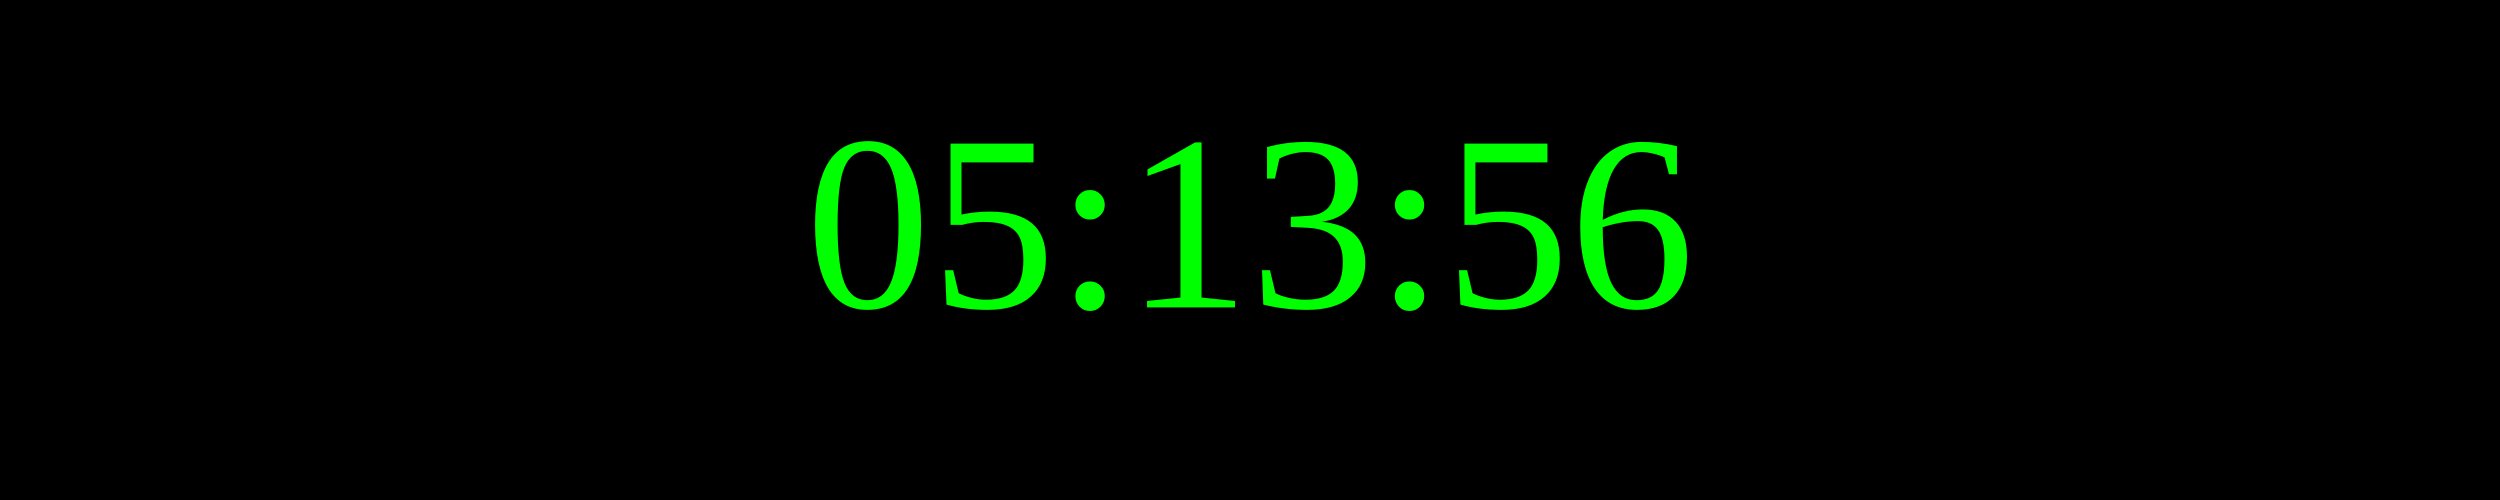
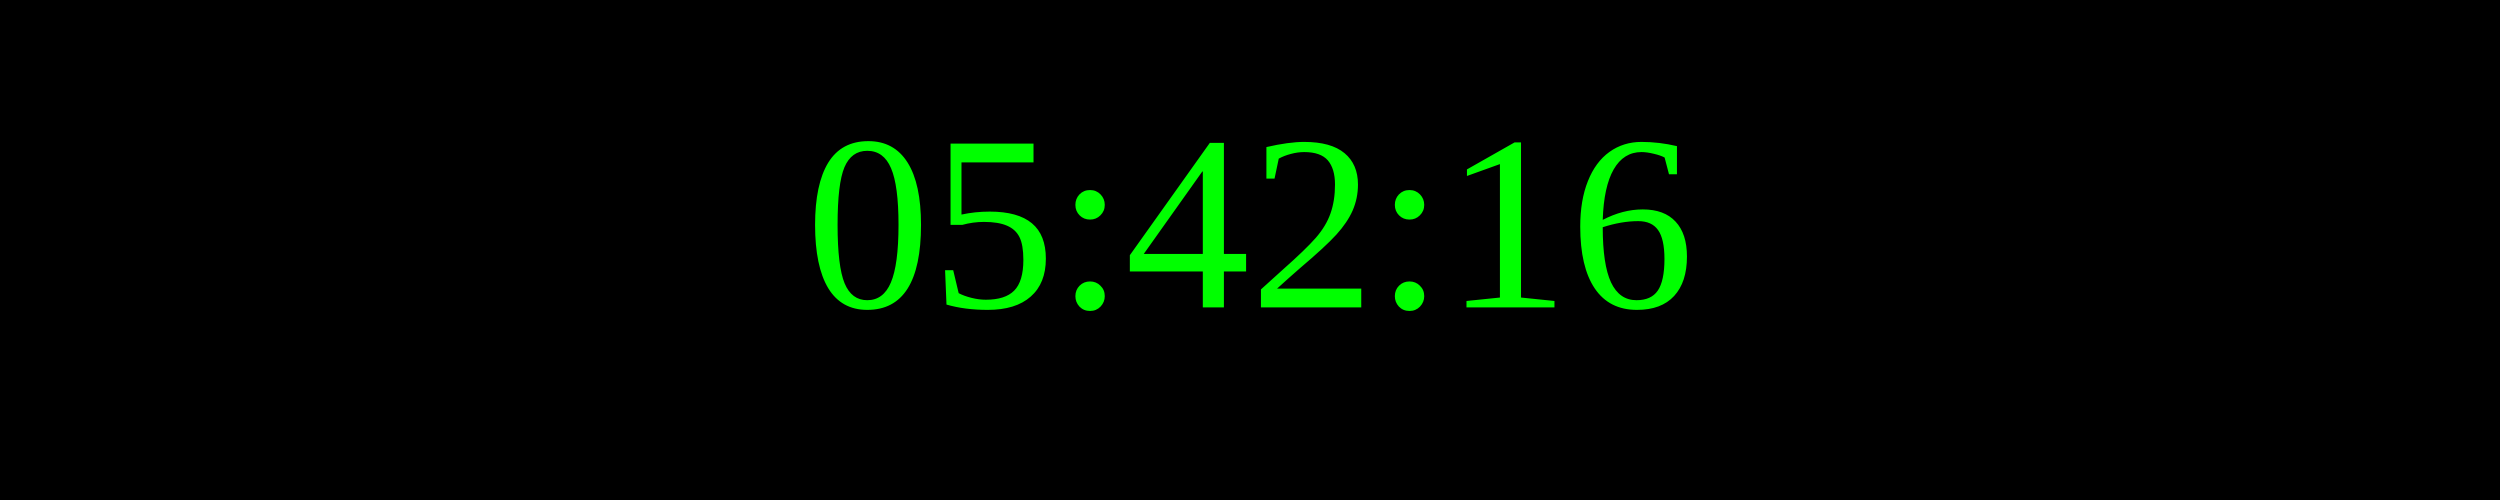
<svg xmlns="http://www.w3.org/2000/svg" width="250" height="50">
  <rect width="100%" height="100%" fill="black" />
  <text x="50%" y="50%" font-size="25" fill="lime" text-anchor="middle" dominant-baseline="middle">
- 05:13:56
+ 05:42:16
</text>
</svg>
